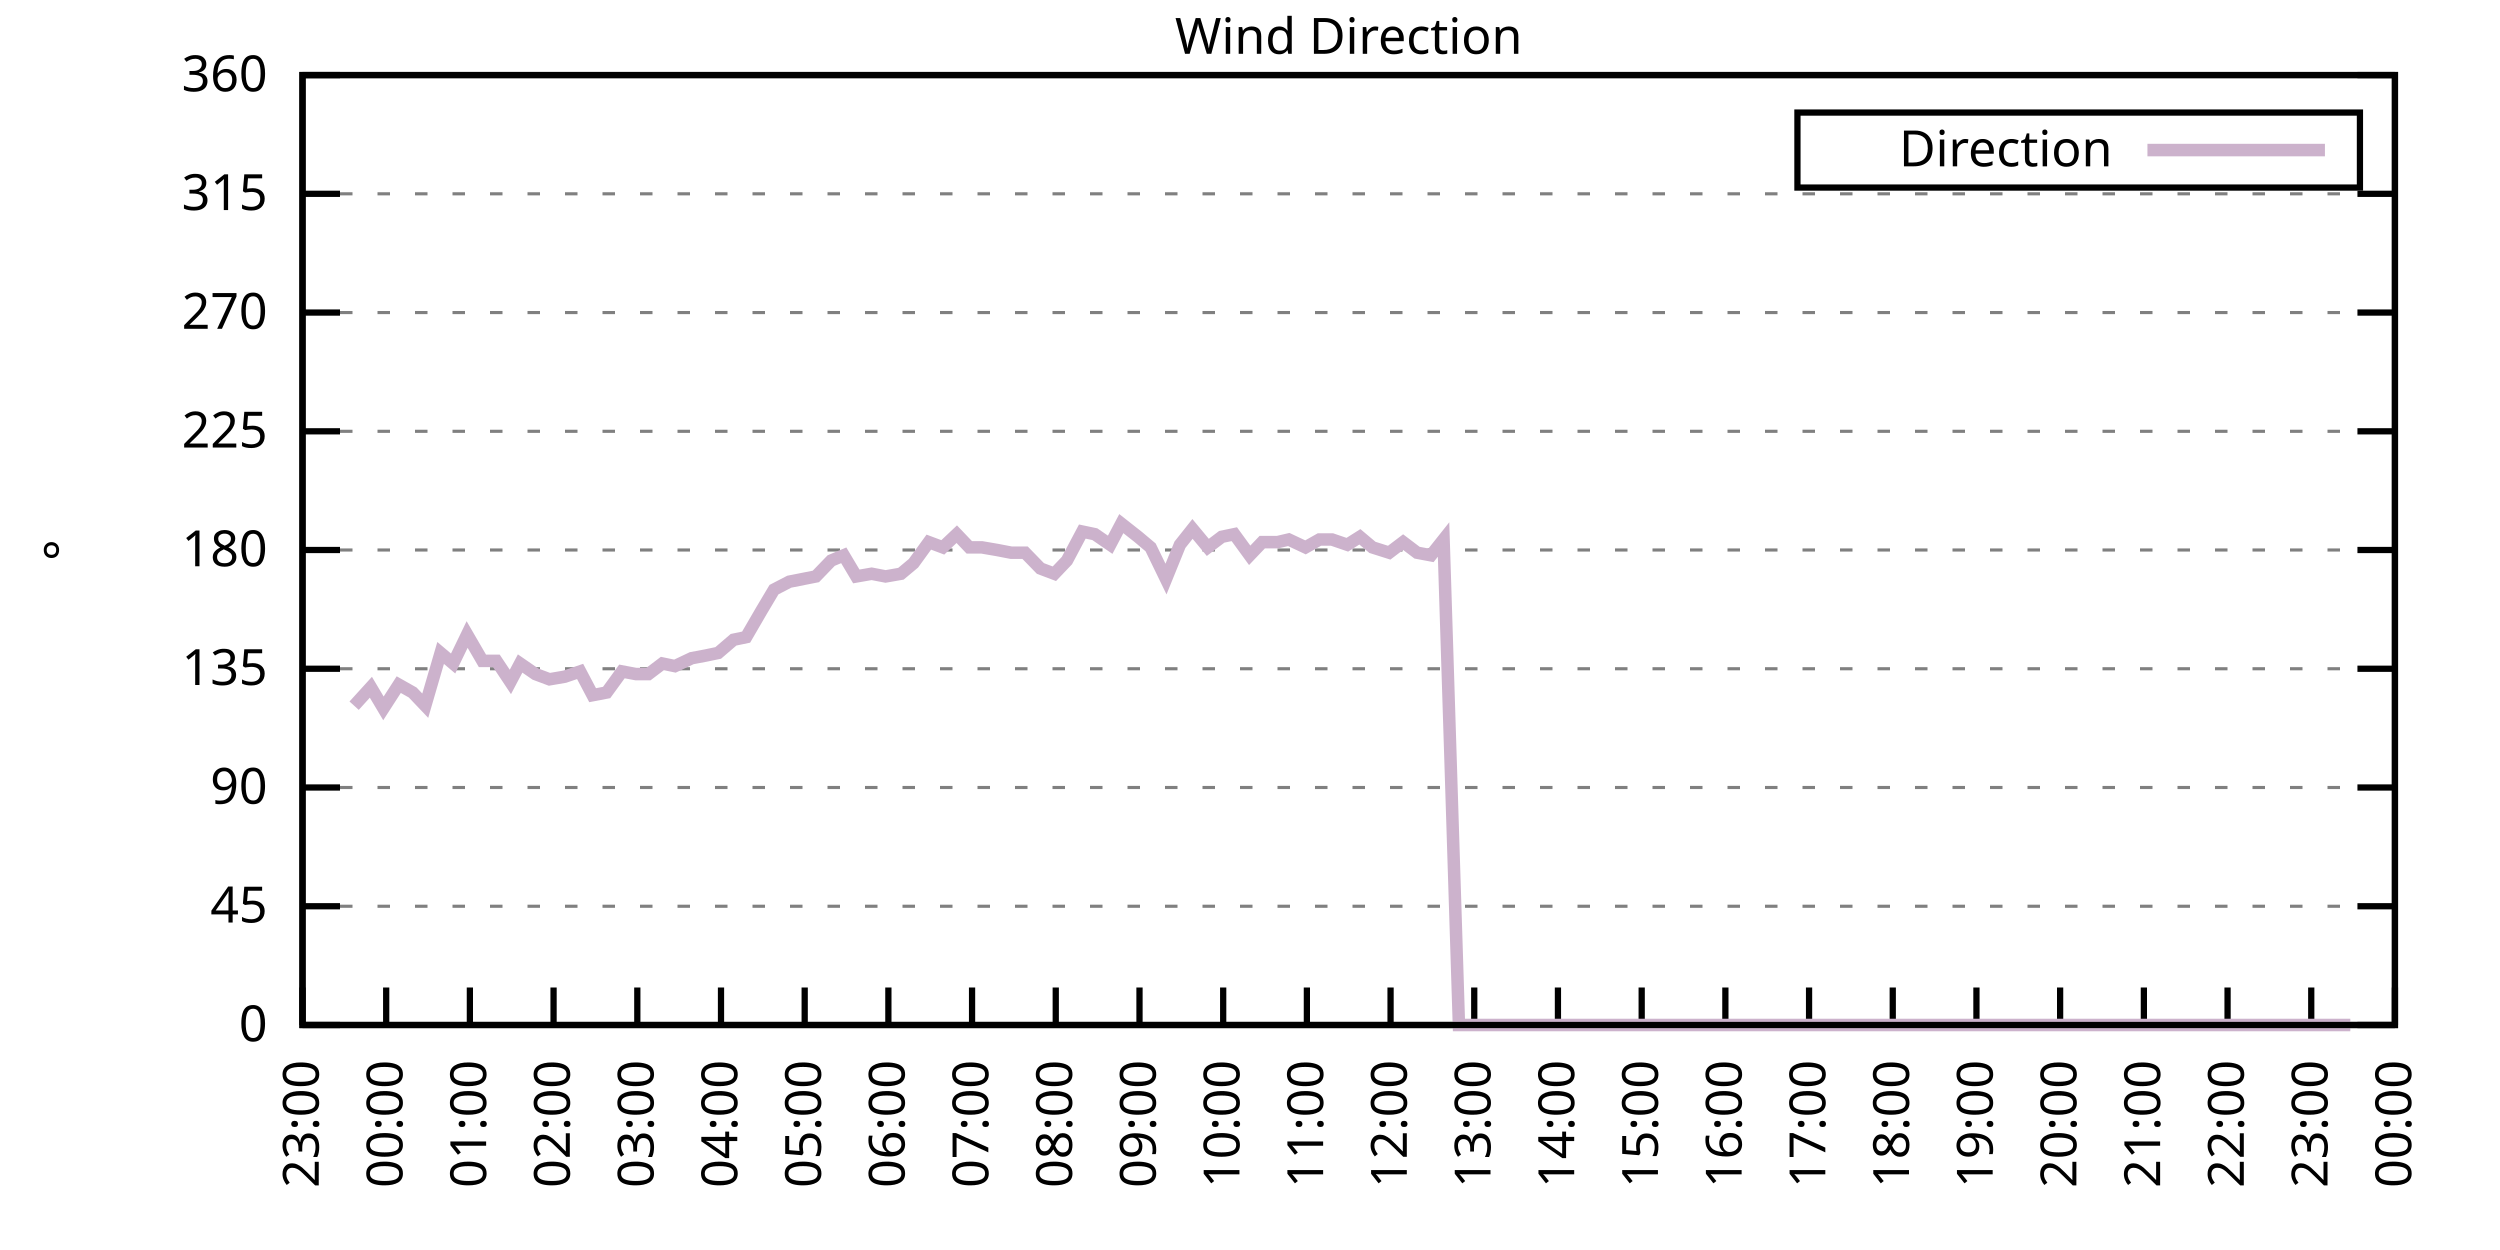
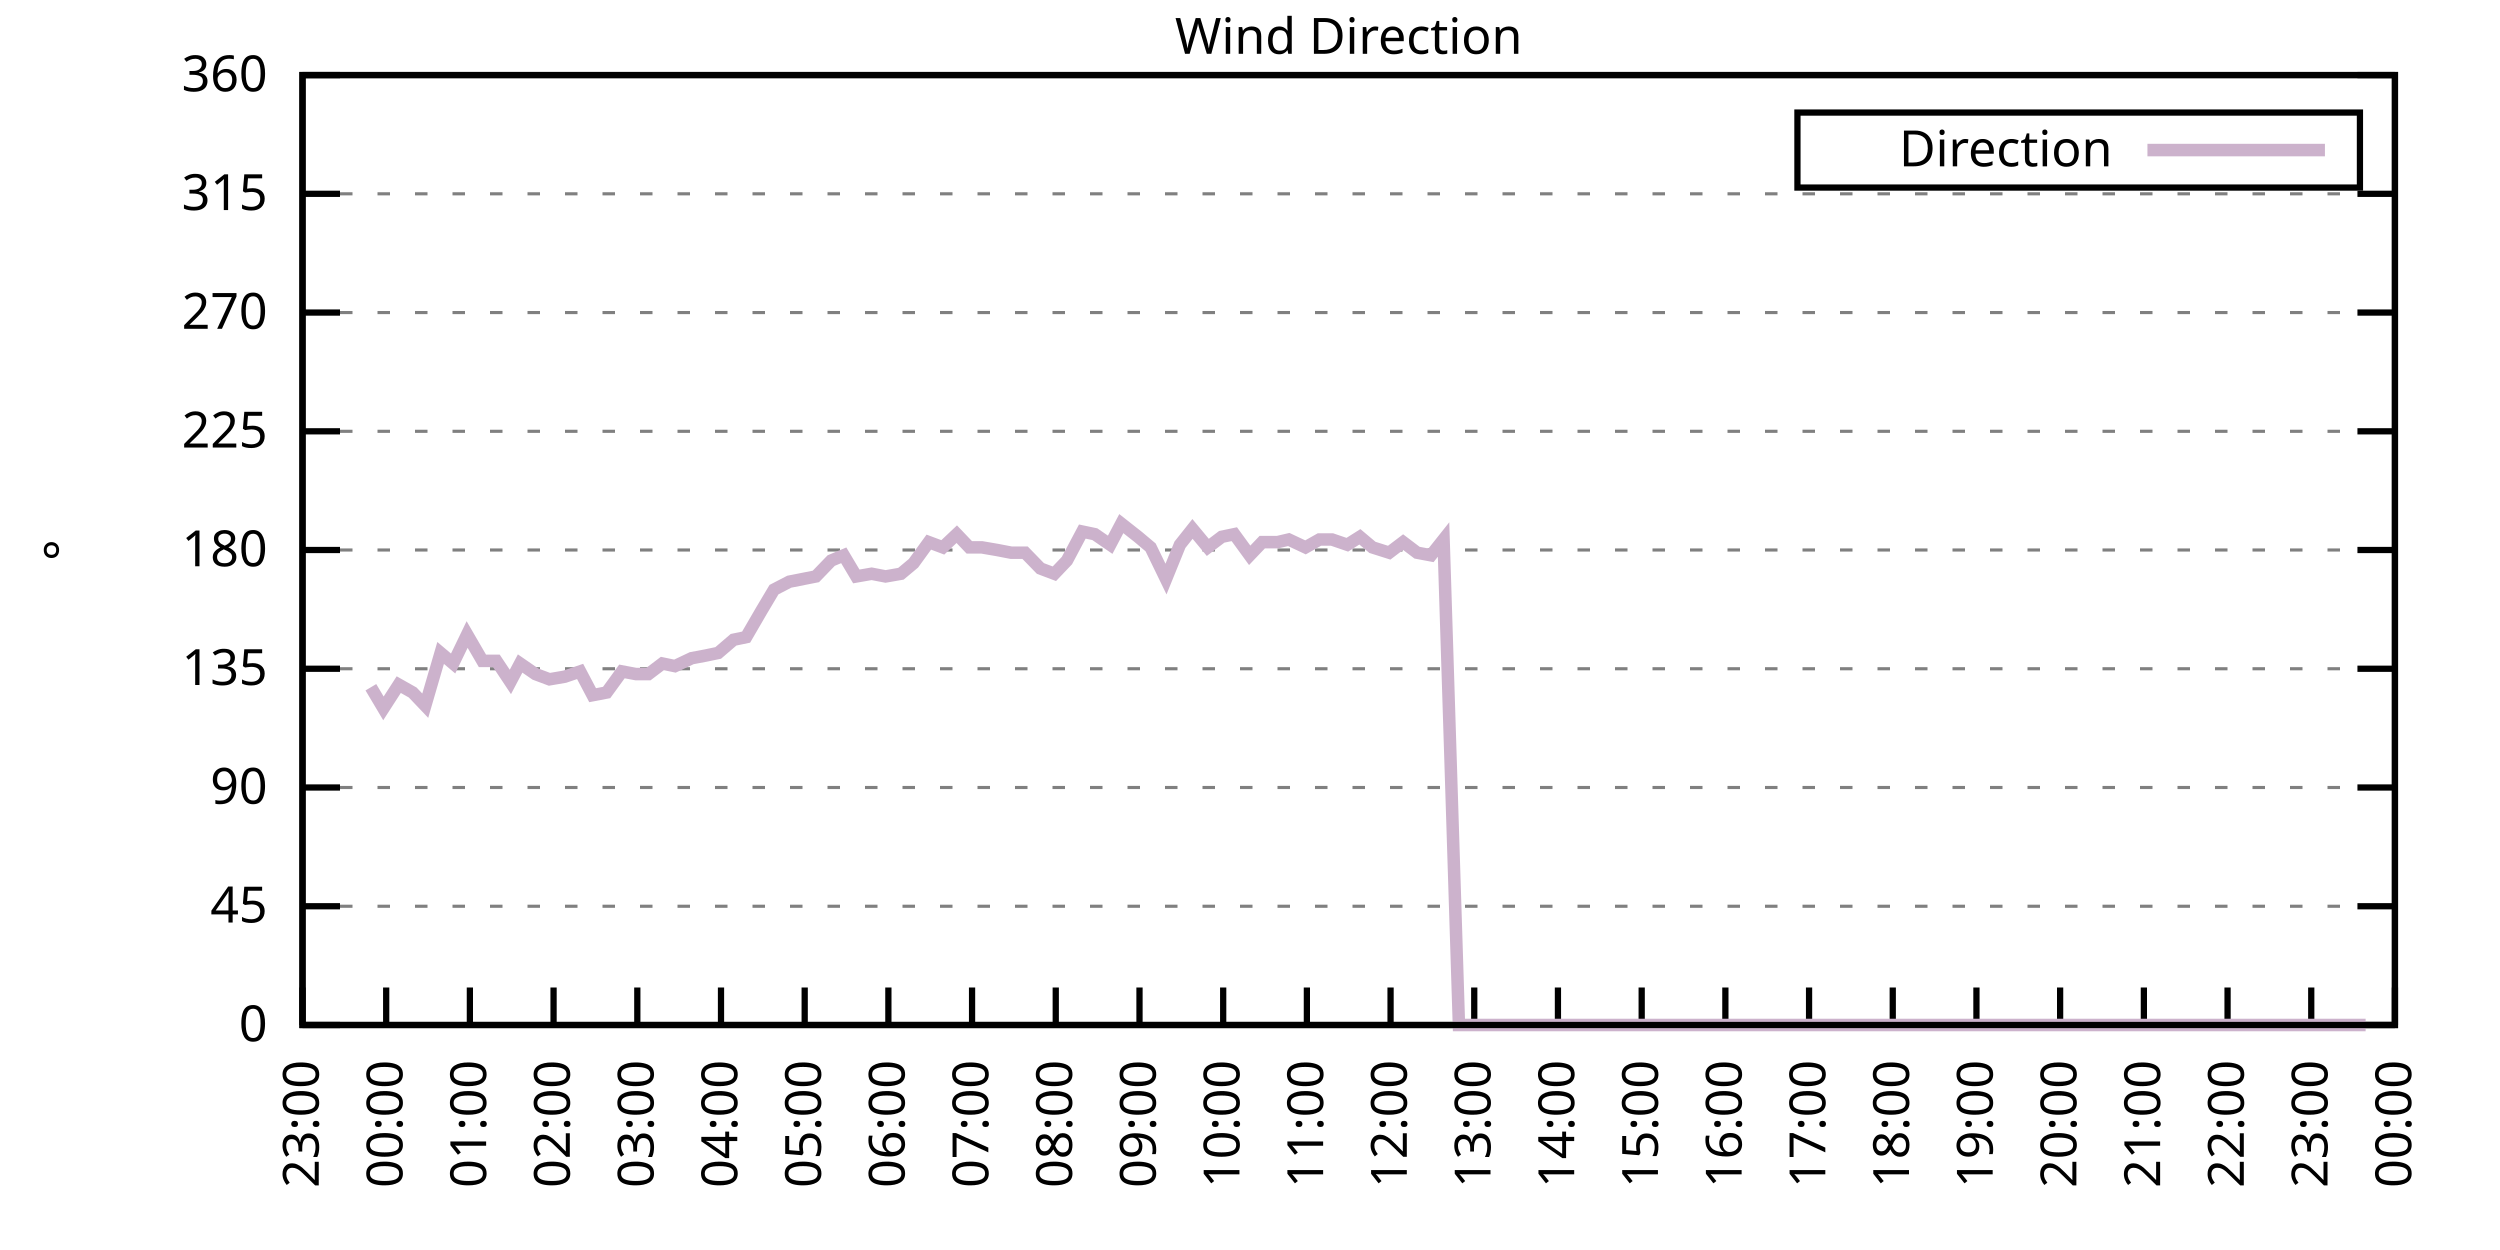
<svg xmlns="http://www.w3.org/2000/svg" xmlns:xlink="http://www.w3.org/1999/xlink" width="400" height="200" viewBox="0 0 400 200">
  <g id="gnuplot_canvas">
    <rect x="0" y="0" width="400" height="200" fill="none" />
    <defs>
      <circle id="gpDot" r="0.5" stroke-width="0.5" stroke="currentColor" />
      <path id="gpPt0" stroke-width="0.333" stroke="currentColor" d="M-1,0 h2 M0,-1 v2" />
      <path id="gpPt1" stroke-width="0.333" stroke="currentColor" d="M-1,-1 L1,1 M1,-1 L-1,1" />
      <path id="gpPt2" stroke-width="0.333" stroke="currentColor" d="M-1,0 L1,0 M0,-1 L0,1 M-1,-1 L1,1 M-1,1 L1,-1" />
      <rect id="gpPt3" stroke-width="0.333" stroke="currentColor" x="-1" y="-1" width="2" height="2" />
      <rect id="gpPt4" stroke-width="0.333" stroke="currentColor" fill="currentColor" x="-1" y="-1" width="2" height="2" />
      <circle id="gpPt5" stroke-width="0.333" stroke="currentColor" cx="0" cy="0" r="1" />
      <use xlink:href="#gpPt5" id="gpPt6" fill="currentColor" stroke="none" />
      <path id="gpPt7" stroke-width="0.333" stroke="currentColor" d="M0,-1.33 L-1.33,0.67 L1.33,0.67 z" />
      <use xlink:href="#gpPt7" id="gpPt8" fill="currentColor" stroke="none" />
      <use xlink:href="#gpPt7" id="gpPt9" stroke="currentColor" transform="rotate(180)" />
      <use xlink:href="#gpPt9" id="gpPt10" fill="currentColor" stroke="none" />
      <use xlink:href="#gpPt3" id="gpPt11" stroke="currentColor" transform="rotate(45)" />
      <use xlink:href="#gpPt11" id="gpPt12" fill="currentColor" stroke="none" />
      <path id="gpPt13" stroke-width="0.333" stroke="currentColor" d="M0,1.330 L1.265,0.411 L0.782,-1.067 L-0.782,-1.076 L-1.265,0.411 z" />
      <use xlink:href="#gpPt13" id="gpPt14" fill="currentColor" stroke="none" />
      <filter id="textbox" filterUnits="objectBoundingBox" x="0" y="0" height="1" width="1">
        <feFlood flood-color="white" flood-opacity="1" result="bgnd" />
        <feComposite in="SourceGraphic" in2="bgnd" operator="atop" />
      </filter>
      <filter id="greybox" filterUnits="objectBoundingBox" x="0" y="0" height="1" width="1">
        <feFlood flood-color="lightgrey" flood-opacity="1" result="grey" />
        <feComposite in="SourceGraphic" in2="grey" operator="atop" />
      </filter>
    </defs>
    <g fill="none" color="white" stroke="currentColor" stroke-width="1.00" stroke-linecap="butt" stroke-linejoin="miter">
</g>
    <g fill="none" color="black" stroke="currentColor" stroke-width="1.00" stroke-linecap="butt" stroke-linejoin="miter">
      <g stroke="none" shape-rendering="crispEdges">
        <polygon fill="rgb(255, 255, 255)" points="48.40,164.00 383.18,164.00 383.18,12.02 48.40,12.02 " />
      </g>
    </g>
    <g fill="none" color="black" stroke="currentColor" stroke-width="1.00" stroke-linecap="butt" stroke-linejoin="miter">
</g>
    <g fill="none" color="black" stroke="black" stroke-width="0.50" stroke-linecap="butt" stroke-linejoin="miter">
</g>
    <g fill="none" color="gray" stroke="currentColor" stroke-width="0.50" stroke-linecap="butt" stroke-linejoin="miter">
      <path stroke="gray" stroke-dasharray="2,4" class="gridline" d="M48.40,164.00 L383.19,164.00  " />
    </g>
    <g fill="none" color="gray" stroke="gray" stroke-width="1.00" stroke-linecap="butt" stroke-linejoin="miter">
</g>
    <g fill="none" color="black" stroke="currentColor" stroke-width="1.00" stroke-linecap="butt" stroke-linejoin="miter">
      <path stroke="black" d="M48.40,164.00 L54.40,164.00 M383.19,164.00 L377.19,164.00  " />
      <g transform="translate(42.80,166.60)" stroke="none" fill="black" font-family="Sans" font-size="8.00" text-anchor="end">
        <text>
          <tspan font-family="Sans"> 0</tspan>
        </text>
      </g>
    </g>
    <g fill="none" color="black" stroke="currentColor" stroke-width="1.00" stroke-linecap="butt" stroke-linejoin="miter">
</g>
    <g fill="none" color="black" stroke="black" stroke-width="0.50" stroke-linecap="butt" stroke-linejoin="miter">
</g>
    <g fill="none" color="gray" stroke="currentColor" stroke-width="0.50" stroke-linecap="butt" stroke-linejoin="miter">
      <path stroke="gray" stroke-dasharray="2,4" class="gridline" d="M48.40,145.00 L383.19,145.00  " />
    </g>
    <g fill="none" color="gray" stroke="gray" stroke-width="1.00" stroke-linecap="butt" stroke-linejoin="miter">
</g>
    <g fill="none" color="black" stroke="currentColor" stroke-width="1.00" stroke-linecap="butt" stroke-linejoin="miter">
      <path stroke="black" d="M48.40,145.00 L54.40,145.00 M383.19,145.00 L377.19,145.00  " />
      <g transform="translate(42.80,147.60)" stroke="none" fill="black" font-family="Sans" font-size="8.00" text-anchor="end">
        <text>
          <tspan font-family="Sans"> 45</tspan>
        </text>
      </g>
    </g>
    <g fill="none" color="black" stroke="currentColor" stroke-width="1.00" stroke-linecap="butt" stroke-linejoin="miter">
</g>
    <g fill="none" color="black" stroke="black" stroke-width="0.50" stroke-linecap="butt" stroke-linejoin="miter">
</g>
    <g fill="none" color="gray" stroke="currentColor" stroke-width="0.50" stroke-linecap="butt" stroke-linejoin="miter">
      <path stroke="gray" stroke-dasharray="2,4" class="gridline" d="M48.40,126.00 L383.19,126.00  " />
    </g>
    <g fill="none" color="gray" stroke="gray" stroke-width="1.00" stroke-linecap="butt" stroke-linejoin="miter">
</g>
    <g fill="none" color="black" stroke="currentColor" stroke-width="1.00" stroke-linecap="butt" stroke-linejoin="miter">
      <path stroke="black" d="M48.40,126.00 L54.40,126.00 M383.19,126.00 L377.19,126.00  " />
      <g transform="translate(42.80,128.60)" stroke="none" fill="black" font-family="Sans" font-size="8.00" text-anchor="end">
        <text>
          <tspan font-family="Sans"> 90</tspan>
        </text>
      </g>
    </g>
    <g fill="none" color="black" stroke="currentColor" stroke-width="1.00" stroke-linecap="butt" stroke-linejoin="miter">
</g>
    <g fill="none" color="black" stroke="black" stroke-width="0.50" stroke-linecap="butt" stroke-linejoin="miter">
</g>
    <g fill="none" color="gray" stroke="currentColor" stroke-width="0.50" stroke-linecap="butt" stroke-linejoin="miter">
      <path stroke="gray" stroke-dasharray="2,4" class="gridline" d="M48.40,107.00 L383.19,107.00  " />
    </g>
    <g fill="none" color="gray" stroke="gray" stroke-width="1.00" stroke-linecap="butt" stroke-linejoin="miter">
</g>
    <g fill="none" color="black" stroke="currentColor" stroke-width="1.00" stroke-linecap="butt" stroke-linejoin="miter">
      <path stroke="black" d="M48.40,107.00 L54.40,107.00 M383.19,107.00 L377.19,107.00  " />
      <g transform="translate(42.80,109.60)" stroke="none" fill="black" font-family="Sans" font-size="8.00" text-anchor="end">
        <text>
          <tspan font-family="Sans"> 135</tspan>
        </text>
      </g>
    </g>
    <g fill="none" color="black" stroke="currentColor" stroke-width="1.00" stroke-linecap="butt" stroke-linejoin="miter">
</g>
    <g fill="none" color="black" stroke="black" stroke-width="0.50" stroke-linecap="butt" stroke-linejoin="miter">
</g>
    <g fill="none" color="gray" stroke="currentColor" stroke-width="0.50" stroke-linecap="butt" stroke-linejoin="miter">
      <path stroke="gray" stroke-dasharray="2,4" class="gridline" d="M48.40,88.00 L383.19,88.00  " />
    </g>
    <g fill="none" color="gray" stroke="gray" stroke-width="1.00" stroke-linecap="butt" stroke-linejoin="miter">
</g>
    <g fill="none" color="black" stroke="currentColor" stroke-width="1.00" stroke-linecap="butt" stroke-linejoin="miter">
      <path stroke="black" d="M48.40,88.00 L54.40,88.00 M383.19,88.00 L377.19,88.00  " />
      <g transform="translate(42.80,90.60)" stroke="none" fill="black" font-family="Sans" font-size="8.00" text-anchor="end">
        <text>
          <tspan font-family="Sans"> 180</tspan>
        </text>
      </g>
    </g>
    <g fill="none" color="black" stroke="currentColor" stroke-width="1.00" stroke-linecap="butt" stroke-linejoin="miter">
</g>
    <g fill="none" color="black" stroke="black" stroke-width="0.50" stroke-linecap="butt" stroke-linejoin="miter">
</g>
    <g fill="none" color="gray" stroke="currentColor" stroke-width="0.50" stroke-linecap="butt" stroke-linejoin="miter">
      <path stroke="gray" stroke-dasharray="2,4" class="gridline" d="M48.40,69.01 L383.19,69.01  " />
    </g>
    <g fill="none" color="gray" stroke="gray" stroke-width="1.00" stroke-linecap="butt" stroke-linejoin="miter">
</g>
    <g fill="none" color="black" stroke="currentColor" stroke-width="1.00" stroke-linecap="butt" stroke-linejoin="miter">
      <path stroke="black" d="M48.40,69.01 L54.40,69.01 M383.19,69.01 L377.19,69.01  " />
      <g transform="translate(42.80,71.61)" stroke="none" fill="black" font-family="Sans" font-size="8.00" text-anchor="end">
        <text>
          <tspan font-family="Sans"> 225</tspan>
        </text>
      </g>
    </g>
    <g fill="none" color="black" stroke="currentColor" stroke-width="1.00" stroke-linecap="butt" stroke-linejoin="miter">
</g>
    <g fill="none" color="black" stroke="black" stroke-width="0.50" stroke-linecap="butt" stroke-linejoin="miter">
</g>
    <g fill="none" color="gray" stroke="currentColor" stroke-width="0.50" stroke-linecap="butt" stroke-linejoin="miter">
      <path stroke="gray" stroke-dasharray="2,4" class="gridline" d="M48.40,50.01 L383.19,50.01  " />
    </g>
    <g fill="none" color="gray" stroke="gray" stroke-width="1.00" stroke-linecap="butt" stroke-linejoin="miter">
</g>
    <g fill="none" color="black" stroke="currentColor" stroke-width="1.00" stroke-linecap="butt" stroke-linejoin="miter">
      <path stroke="black" d="M48.40,50.01 L54.40,50.01 M383.19,50.01 L377.19,50.01  " />
      <g transform="translate(42.80,52.61)" stroke="none" fill="black" font-family="Sans" font-size="8.00" text-anchor="end">
        <text>
          <tspan font-family="Sans"> 270</tspan>
        </text>
      </g>
    </g>
    <g fill="none" color="black" stroke="currentColor" stroke-width="1.00" stroke-linecap="butt" stroke-linejoin="miter">
</g>
    <g fill="none" color="black" stroke="black" stroke-width="0.50" stroke-linecap="butt" stroke-linejoin="miter">
</g>
    <g fill="none" color="gray" stroke="currentColor" stroke-width="0.50" stroke-linecap="butt" stroke-linejoin="miter">
      <path stroke="gray" stroke-dasharray="2,4" class="gridline" d="M48.40,31.01 L383.19,31.01  " />
    </g>
    <g fill="none" color="gray" stroke="gray" stroke-width="1.00" stroke-linecap="butt" stroke-linejoin="miter">
</g>
    <g fill="none" color="black" stroke="currentColor" stroke-width="1.00" stroke-linecap="butt" stroke-linejoin="miter">
      <path stroke="black" d="M48.40,31.01 L54.40,31.01 M383.19,31.01 L377.19,31.01  " />
      <g transform="translate(42.80,33.61)" stroke="none" fill="black" font-family="Sans" font-size="8.00" text-anchor="end">
        <text>
          <tspan font-family="Sans"> 315</tspan>
        </text>
      </g>
    </g>
    <g fill="none" color="black" stroke="currentColor" stroke-width="1.00" stroke-linecap="butt" stroke-linejoin="miter">
</g>
    <g fill="none" color="black" stroke="black" stroke-width="0.50" stroke-linecap="butt" stroke-linejoin="miter">
</g>
    <g fill="none" color="gray" stroke="currentColor" stroke-width="0.50" stroke-linecap="butt" stroke-linejoin="miter">
      <path stroke="gray" stroke-dasharray="2,4" class="gridline" d="M48.40,12.01 L383.19,12.01  " />
    </g>
    <g fill="none" color="gray" stroke="gray" stroke-width="1.00" stroke-linecap="butt" stroke-linejoin="miter">
</g>
    <g fill="none" color="black" stroke="currentColor" stroke-width="1.00" stroke-linecap="butt" stroke-linejoin="miter">
      <path stroke="black" d="M48.40,12.01 L54.40,12.01 M383.19,12.01 L377.19,12.01  " />
      <g transform="translate(42.80,14.61)" stroke="none" fill="black" font-family="Sans" font-size="8.00" text-anchor="end">
        <text>
          <tspan font-family="Sans"> 360</tspan>
        </text>
      </g>
    </g>
    <g fill="none" color="black" stroke="currentColor" stroke-width="1.00" stroke-linecap="butt" stroke-linejoin="miter">
      <path stroke="black" d="M48.40,164.00 L48.40,158.00  " />
      <g transform="translate(51.00,169.60) rotate(270.00)" stroke="none" fill="black" font-family="Sans" font-size="8.00" text-anchor="end">
        <text>
          <tspan font-family="Sans">23:00</tspan>
        </text>
      </g>
    </g>
    <g fill="none" color="black" stroke="currentColor" stroke-width="1.00" stroke-linecap="butt" stroke-linejoin="miter">
      <path stroke="black" d="M61.79,164.00 L61.79,158.00  " />
      <g transform="translate(64.39,169.60) rotate(270.00)" stroke="none" fill="black" font-family="Sans" font-size="8.00" text-anchor="end">
        <text>
          <tspan font-family="Sans">00:00</tspan>
        </text>
      </g>
    </g>
    <g fill="none" color="black" stroke="currentColor" stroke-width="1.00" stroke-linecap="butt" stroke-linejoin="miter">
      <path stroke="black" d="M75.18,164.00 L75.18,158.00  " />
      <g transform="translate(77.78,169.60) rotate(270.00)" stroke="none" fill="black" font-family="Sans" font-size="8.00" text-anchor="end">
        <text>
          <tspan font-family="Sans">01:00</tspan>
        </text>
      </g>
    </g>
    <g fill="none" color="black" stroke="currentColor" stroke-width="1.00" stroke-linecap="butt" stroke-linejoin="miter">
      <path stroke="black" d="M88.57,164.00 L88.57,158.00  " />
      <g transform="translate(91.17,169.60) rotate(270.00)" stroke="none" fill="black" font-family="Sans" font-size="8.00" text-anchor="end">
        <text>
          <tspan font-family="Sans">02:00</tspan>
        </text>
      </g>
    </g>
    <g fill="none" color="black" stroke="currentColor" stroke-width="1.00" stroke-linecap="butt" stroke-linejoin="miter">
      <path stroke="black" d="M101.97,164.00 L101.97,158.00  " />
      <g transform="translate(104.57,169.60) rotate(270.00)" stroke="none" fill="black" font-family="Sans" font-size="8.00" text-anchor="end">
        <text>
          <tspan font-family="Sans">03:00</tspan>
        </text>
      </g>
    </g>
    <g fill="none" color="black" stroke="currentColor" stroke-width="1.00" stroke-linecap="butt" stroke-linejoin="miter">
      <path stroke="black" d="M115.36,164.00 L115.36,158.00  " />
      <g transform="translate(117.96,169.60) rotate(270.00)" stroke="none" fill="black" font-family="Sans" font-size="8.00" text-anchor="end">
        <text>
          <tspan font-family="Sans">04:00</tspan>
        </text>
      </g>
    </g>
    <g fill="none" color="black" stroke="currentColor" stroke-width="1.00" stroke-linecap="butt" stroke-linejoin="miter">
      <path stroke="black" d="M128.75,164.00 L128.75,158.00  " />
      <g transform="translate(131.35,169.60) rotate(270.00)" stroke="none" fill="black" font-family="Sans" font-size="8.00" text-anchor="end">
        <text>
          <tspan font-family="Sans">05:00</tspan>
        </text>
      </g>
    </g>
    <g fill="none" color="black" stroke="currentColor" stroke-width="1.00" stroke-linecap="butt" stroke-linejoin="miter">
      <path stroke="black" d="M142.14,164.00 L142.14,158.00  " />
      <g transform="translate(144.74,169.60) rotate(270.00)" stroke="none" fill="black" font-family="Sans" font-size="8.00" text-anchor="end">
        <text>
          <tspan font-family="Sans">06:00</tspan>
        </text>
      </g>
    </g>
    <g fill="none" color="black" stroke="currentColor" stroke-width="1.00" stroke-linecap="butt" stroke-linejoin="miter">
      <path stroke="black" d="M155.53,164.00 L155.53,158.00  " />
      <g transform="translate(158.13,169.60) rotate(270.00)" stroke="none" fill="black" font-family="Sans" font-size="8.00" text-anchor="end">
        <text>
          <tspan font-family="Sans">07:00</tspan>
        </text>
      </g>
    </g>
    <g fill="none" color="black" stroke="currentColor" stroke-width="1.00" stroke-linecap="butt" stroke-linejoin="miter">
      <path stroke="black" d="M168.92,164.00 L168.92,158.00  " />
      <g transform="translate(171.52,169.60) rotate(270.00)" stroke="none" fill="black" font-family="Sans" font-size="8.00" text-anchor="end">
        <text>
          <tspan font-family="Sans">08:00</tspan>
        </text>
      </g>
    </g>
    <g fill="none" color="black" stroke="currentColor" stroke-width="1.00" stroke-linecap="butt" stroke-linejoin="miter">
      <path stroke="black" d="M182.32,164.00 L182.32,158.00  " />
      <g transform="translate(184.92,169.60) rotate(270.00)" stroke="none" fill="black" font-family="Sans" font-size="8.00" text-anchor="end">
        <text>
          <tspan font-family="Sans">09:00</tspan>
        </text>
      </g>
    </g>
    <g fill="none" color="black" stroke="currentColor" stroke-width="1.00" stroke-linecap="butt" stroke-linejoin="miter">
      <path stroke="black" d="M195.71,164.00 L195.71,158.00  " />
      <g transform="translate(198.31,169.60) rotate(270.00)" stroke="none" fill="black" font-family="Sans" font-size="8.00" text-anchor="end">
        <text>
          <tspan font-family="Sans">10:00</tspan>
        </text>
      </g>
    </g>
    <g fill="none" color="black" stroke="currentColor" stroke-width="1.00" stroke-linecap="butt" stroke-linejoin="miter">
      <path stroke="black" d="M209.10,164.00 L209.10,158.00  " />
      <g transform="translate(211.70,169.60) rotate(270.00)" stroke="none" fill="black" font-family="Sans" font-size="8.00" text-anchor="end">
        <text>
          <tspan font-family="Sans">11:00</tspan>
        </text>
      </g>
    </g>
    <g fill="none" color="black" stroke="currentColor" stroke-width="1.00" stroke-linecap="butt" stroke-linejoin="miter">
      <path stroke="black" d="M222.49,164.00 L222.49,158.00  " />
      <g transform="translate(225.09,169.60) rotate(270.00)" stroke="none" fill="black" font-family="Sans" font-size="8.00" text-anchor="end">
        <text>
          <tspan font-family="Sans">12:00</tspan>
        </text>
      </g>
    </g>
    <g fill="none" color="black" stroke="currentColor" stroke-width="1.00" stroke-linecap="butt" stroke-linejoin="miter">
      <path stroke="black" d="M235.88,164.00 L235.88,158.00  " />
      <g transform="translate(238.48,169.60) rotate(270.00)" stroke="none" fill="black" font-family="Sans" font-size="8.00" text-anchor="end">
        <text>
          <tspan font-family="Sans">13:00</tspan>
        </text>
      </g>
    </g>
    <g fill="none" color="black" stroke="currentColor" stroke-width="1.00" stroke-linecap="butt" stroke-linejoin="miter">
      <path stroke="black" d="M249.27,164.00 L249.27,158.00  " />
      <g transform="translate(251.87,169.60) rotate(270.00)" stroke="none" fill="black" font-family="Sans" font-size="8.00" text-anchor="end">
        <text>
          <tspan font-family="Sans">14:00</tspan>
        </text>
      </g>
    </g>
    <g fill="none" color="black" stroke="currentColor" stroke-width="1.00" stroke-linecap="butt" stroke-linejoin="miter">
      <path stroke="black" d="M262.67,164.00 L262.67,158.00  " />
      <g transform="translate(265.27,169.60) rotate(270.00)" stroke="none" fill="black" font-family="Sans" font-size="8.00" text-anchor="end">
        <text>
          <tspan font-family="Sans">15:00</tspan>
        </text>
      </g>
    </g>
    <g fill="none" color="black" stroke="currentColor" stroke-width="1.00" stroke-linecap="butt" stroke-linejoin="miter">
      <path stroke="black" d="M276.06,164.00 L276.06,158.00  " />
      <g transform="translate(278.66,169.60) rotate(270.00)" stroke="none" fill="black" font-family="Sans" font-size="8.00" text-anchor="end">
        <text>
          <tspan font-family="Sans">16:00</tspan>
        </text>
      </g>
    </g>
    <g fill="none" color="black" stroke="currentColor" stroke-width="1.00" stroke-linecap="butt" stroke-linejoin="miter">
      <path stroke="black" d="M289.45,164.00 L289.45,158.00  " />
      <g transform="translate(292.05,169.60) rotate(270.00)" stroke="none" fill="black" font-family="Sans" font-size="8.00" text-anchor="end">
        <text>
          <tspan font-family="Sans">17:00</tspan>
        </text>
      </g>
    </g>
    <g fill="none" color="black" stroke="currentColor" stroke-width="1.00" stroke-linecap="butt" stroke-linejoin="miter">
      <path stroke="black" d="M302.84,164.00 L302.84,158.00  " />
      <g transform="translate(305.44,169.60) rotate(270.00)" stroke="none" fill="black" font-family="Sans" font-size="8.00" text-anchor="end">
        <text>
          <tspan font-family="Sans">18:00</tspan>
        </text>
      </g>
    </g>
    <g fill="none" color="black" stroke="currentColor" stroke-width="1.00" stroke-linecap="butt" stroke-linejoin="miter">
      <path stroke="black" d="M316.23,164.00 L316.23,158.00  " />
      <g transform="translate(318.83,169.60) rotate(270.00)" stroke="none" fill="black" font-family="Sans" font-size="8.00" text-anchor="end">
        <text>
          <tspan font-family="Sans">19:00</tspan>
        </text>
      </g>
    </g>
    <g fill="none" color="black" stroke="currentColor" stroke-width="1.00" stroke-linecap="butt" stroke-linejoin="miter">
      <path stroke="black" d="M329.62,164.00 L329.62,158.00  " />
      <g transform="translate(332.22,169.60) rotate(270.00)" stroke="none" fill="black" font-family="Sans" font-size="8.00" text-anchor="end">
        <text>
          <tspan font-family="Sans">20:00</tspan>
        </text>
      </g>
    </g>
    <g fill="none" color="black" stroke="currentColor" stroke-width="1.00" stroke-linecap="butt" stroke-linejoin="miter">
      <path stroke="black" d="M343.02,164.00 L343.02,158.00  " />
      <g transform="translate(345.62,169.60) rotate(270.00)" stroke="none" fill="black" font-family="Sans" font-size="8.00" text-anchor="end">
        <text>
          <tspan font-family="Sans">21:00</tspan>
        </text>
      </g>
    </g>
    <g fill="none" color="black" stroke="currentColor" stroke-width="1.00" stroke-linecap="butt" stroke-linejoin="miter">
      <path stroke="black" d="M356.41,164.00 L356.41,158.00  " />
      <g transform="translate(359.01,169.60) rotate(270.00)" stroke="none" fill="black" font-family="Sans" font-size="8.00" text-anchor="end">
        <text>
          <tspan font-family="Sans">22:00</tspan>
        </text>
      </g>
    </g>
    <g fill="none" color="black" stroke="currentColor" stroke-width="1.00" stroke-linecap="butt" stroke-linejoin="miter">
      <path stroke="black" d="M369.80,164.00 L369.80,158.00  " />
      <g transform="translate(372.40,169.60) rotate(270.00)" stroke="none" fill="black" font-family="Sans" font-size="8.00" text-anchor="end">
        <text>
          <tspan font-family="Sans">23:00</tspan>
        </text>
      </g>
    </g>
    <g fill="none" color="black" stroke="currentColor" stroke-width="1.00" stroke-linecap="butt" stroke-linejoin="miter">
      <path stroke="black" d="M383.19,164.00 L383.19,158.00  " />
      <g transform="translate(385.79,169.60) rotate(270.00)" stroke="none" fill="black" font-family="Sans" font-size="8.00" text-anchor="end">
        <text>
          <tspan font-family="Sans">00:00</tspan>
        </text>
      </g>
    </g>
    <g fill="none" color="black" stroke="currentColor" stroke-width="1.00" stroke-linecap="butt" stroke-linejoin="miter">
</g>
    <g fill="none" color="black" stroke="currentColor" stroke-width="1.00" stroke-linecap="butt" stroke-linejoin="miter">
      <path stroke="black" d="M48.40,12.01 L48.40,164.00 L383.19,164.00 L383.19,12.01 L48.40,12.01 Z  " />
    </g>
    <g fill="none" color="black" stroke="currentColor" stroke-width="1.00" stroke-linecap="butt" stroke-linejoin="miter">
</g>
    <g fill="none" color="black" stroke="currentColor" stroke-width="1.00" stroke-linecap="butt" stroke-linejoin="miter">
      <path stroke="black" d="M287.59,30.01 L287.59,18.01 L377.59,18.01 L377.59,30.01 L287.59,30.01 Z  " />
    </g>
    <g id="Wind_direction_plot_1">
      <g fill="none" color="white" stroke="black" stroke-width="2.00" stroke-linecap="butt" stroke-linejoin="miter">
</g>
      <g fill="none" color="black" stroke="currentColor" stroke-width="2.00" stroke-linecap="butt" stroke-linejoin="miter">
        <g transform="translate(337.99,26.61)" stroke="none" fill="black" font-family="Sans" font-size="8.00" text-anchor="end">
          <text>
            <tspan font-family="Sans">Direction</tspan>
          </text>
        </g>
      </g>
      <g fill="none" color="black" stroke="currentColor" stroke-width="2.00" stroke-linecap="butt" stroke-linejoin="miter">
-         <path stroke="rgb(204, 178, 204)" d="M343.59,24.01 L371.99,24.01 M56.66,112.91 L59.34,109.96 L61.35,113.34 L63.80,109.54 L66.03,110.80 L68.04,112.91   L70.50,104.47 L72.50,106.16 L74.74,101.52 L77.19,105.74 L79.42,105.74 L81.66,109.11 L83.22,106.16 L85.67,107.85   L87.91,108.69 L90.36,108.27 L92.82,107.43 L94.82,111.23 L97.06,110.80 L99.51,107.43 L101.74,107.85 L103.75,107.85   L105.98,106.16 L107.99,106.58 L110.67,105.31 L112.90,104.89 L114.91,104.47 L117.37,102.36 L119.38,101.94 L121.83,97.72   L123.84,94.34 L126.29,93.07 L130.54,92.23 L132.99,89.69 L135.00,88.85 L137.01,92.23 L139.46,91.80 L141.69,92.23   L144.15,91.80 L146.16,90.12 L148.61,86.74 L150.85,87.58 L153.08,85.47 L155.09,87.58 L157.10,87.58 L159.55,88.00   L161.78,88.43 L164.01,88.43 L166.47,90.96 L168.70,91.80 L170.71,89.69 L173.17,85.05 L175.17,85.47 L177.63,87.16   L179.41,83.78 L182.09,85.89 L184.10,87.58 L186.56,92.65 L188.79,87.16 L190.80,84.63 L193.25,87.58 L195.48,85.89   L197.49,85.47 L199.95,88.85 L201.96,86.74 L204.41,86.74 L206.20,86.32 L208.88,87.58 L211.11,86.32 L213.12,86.32   L215.57,87.16 L217.58,85.89 L219.59,87.58 L222.27,88.43 L224.50,86.74 L226.73,88.43 L228.96,88.85 L230.97,86.32   L233.43,164.00 L235.44,164.00 L237.89,164.00 L239.90,164.00 L242.36,164.00 L244.59,164.00 L246.60,164.00 L248.38,164.00   L251.28,164.00 L253.51,164.00 L255.75,164.00 L257.53,164.00 L259.99,164.00 L262.22,164.00 L264.45,164.00 L266.68,164.00   L268.92,164.00 L271.15,164.00 L273.38,164.00 L275.83,164.00 L277.84,164.00 L280.30,164.00 L282.31,164.00 L284.76,164.00   L286.99,164.00 L289.00,164.00 L291.23,164.00 L293.69,164.00 L295.70,164.00 L298.15,164.00 L300.39,164.00 L302.62,164.00   L304.63,164.00 L307.08,164.00 L309.31,164.00 L311.32,164.00 L313.78,164.00 L315.56,164.00 L318.02,164.00 L320.47,164.00   L322.70,164.00 L324.94,164.00 L327.17,164.00 L328.95,164.00 L331.41,164.00 L333.64,164.00 L336.10,164.00 L338.10,164.00   L340.34,164.00 L342.79,164.00 L344.58,164.00 L347.26,164.00 L349.04,164.00 L351.50,164.00 L355.96,164.00 L358.19,164.00   L360.65,164.00 L362.88,164.00 L365.11,164.00 L367.34,164.00 L369.58,164.00 L371.81,164.00 L374.04,164.00 L376.05,164.00    " />
+         <path stroke="rgb(204, 178, 204)" d="M343.59,24.01 L371.99,24.01 M59.34,109.96 L61.35,113.34 L63.80,109.54 L66.03,110.80 L68.04,112.91 L70.50,104.47   L72.50,106.16 L74.74,101.52 L77.19,105.74 L79.42,105.74 L81.66,109.11 L83.22,106.16 L85.67,107.85 L87.91,108.69   L90.36,108.27 L92.82,107.43 L94.82,111.23 L97.06,110.80 L99.51,107.43 L101.74,107.85 L103.75,107.85 L105.98,106.16   L107.99,106.58 L110.67,105.31 L112.90,104.89 L114.91,104.47 L117.37,102.36 L119.38,101.94 L121.83,97.72 L123.84,94.34   L126.29,93.07 L130.54,92.23 L132.99,89.69 L135.00,88.85 L137.01,92.23 L139.46,91.80 L141.69,92.23 L144.15,91.80   L146.16,90.12 L148.61,86.74 L150.85,87.58 L153.08,85.47 L155.09,87.58 L157.10,87.58 L159.55,88.00 L161.78,88.43   L164.01,88.43 L166.47,90.96 L168.70,91.80 L170.71,89.69 L173.17,85.05 L175.17,85.47 L177.63,87.16 L179.41,83.78   L182.09,85.89 L184.10,87.58 L186.56,92.65 L188.79,87.16 L190.80,84.63 L193.25,87.58 L195.48,85.89 L197.49,85.47   L199.95,88.85 L201.96,86.74 L204.41,86.74 L206.20,86.32 L208.88,87.58 L211.11,86.32 L213.12,86.32 L215.57,87.16   L217.58,85.89 L219.59,87.58 L222.27,88.43 L224.50,86.74 L226.73,88.43 L228.96,88.85 L230.97,86.32 L233.43,164.00   L235.44,164.00 L237.89,164.00 L239.90,164.00 L242.36,164.00 L244.59,164.00 L246.60,164.00 L248.38,164.00 L251.28,164.00   L253.51,164.00 L255.75,164.00 L257.53,164.00 L259.99,164.00 L262.22,164.00 L264.45,164.00 L266.68,164.00 L268.92,164.00   L271.15,164.00 L273.38,164.00 L275.83,164.00 L277.84,164.00 L280.30,164.00 L282.31,164.00 L284.76,164.00 L286.99,164.00   L289.00,164.00 L291.23,164.00 L293.69,164.00 L295.70,164.00 L298.15,164.00 L300.39,164.00 L302.62,164.00 L304.63,164.00   L307.08,164.00 L309.31,164.00 L311.32,164.00 L313.78,164.00 L315.56,164.00 L318.02,164.00 L320.47,164.00 L322.70,164.00   L324.94,164.00 L327.17,164.00 L328.95,164.00 L331.41,164.00 L333.64,164.00 L336.10,164.00 L338.10,164.00 L340.34,164.00   L342.79,164.00 L344.58,164.00 L347.26,164.00 L349.04,164.00 L351.50,164.00 L355.96,164.00 L358.19,164.00 L360.65,164.00   L362.88,164.00 L365.11,164.00 L367.34,164.00 L369.58,164.00 L371.81,164.00 L374.04,164.00 L376.05,164.00 L378.50,164.00    " />
      </g>
    </g>
    <g fill="none" color="black" stroke="currentColor" stroke-width="2.00" stroke-linecap="butt" stroke-linejoin="miter">
</g>
    <g fill="none" color="black" stroke="black" stroke-width="1.00" stroke-linecap="butt" stroke-linejoin="miter">
</g>
    <g fill="none" color="black" stroke="currentColor" stroke-width="1.00" stroke-linecap="butt" stroke-linejoin="miter">
      <path stroke="black" d="M48.40,12.01 L48.40,164.00 L383.19,164.00 L383.19,12.01 L48.40,12.01 Z  " />
      <g transform="translate(12.80,88.01) rotate(270.00)" stroke="none" fill="black" font-family="Sans" font-size="8.00" text-anchor="middle">
        <text>
          <tspan font-family="Sans">°</tspan>
        </text>
      </g>
    </g>
    <g fill="none" color="black" stroke="currentColor" stroke-width="1.00" stroke-linecap="butt" stroke-linejoin="miter">
</g>
    <g fill="none" color="black" stroke="currentColor" stroke-width="1.00" stroke-linecap="butt" stroke-linejoin="miter">
      <g transform="translate(215.79,8.61)" stroke="none" fill="black" font-family="Sans" font-size="8.00" text-anchor="middle">
        <text>
          <tspan font-family="Sans">Wind Direction</tspan>
        </text>
      </g>
    </g>
    <g fill="none" color="black" stroke="currentColor" stroke-width="1.00" stroke-linecap="butt" stroke-linejoin="miter">
</g>
  </g>
</svg>
